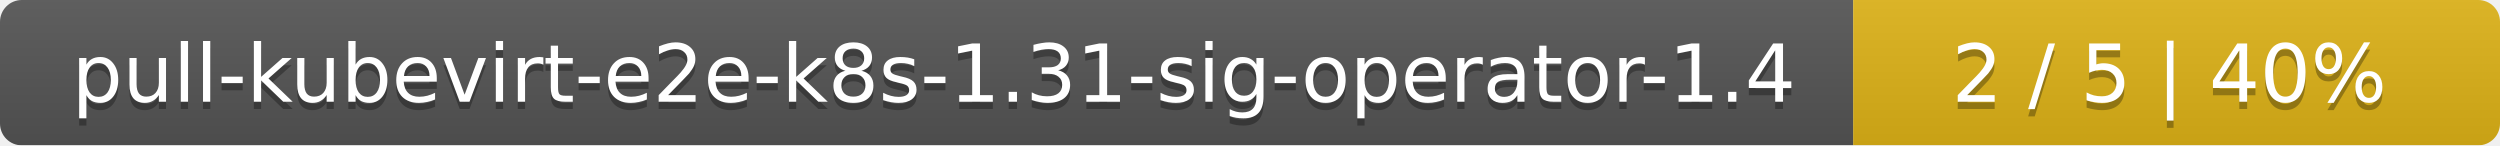
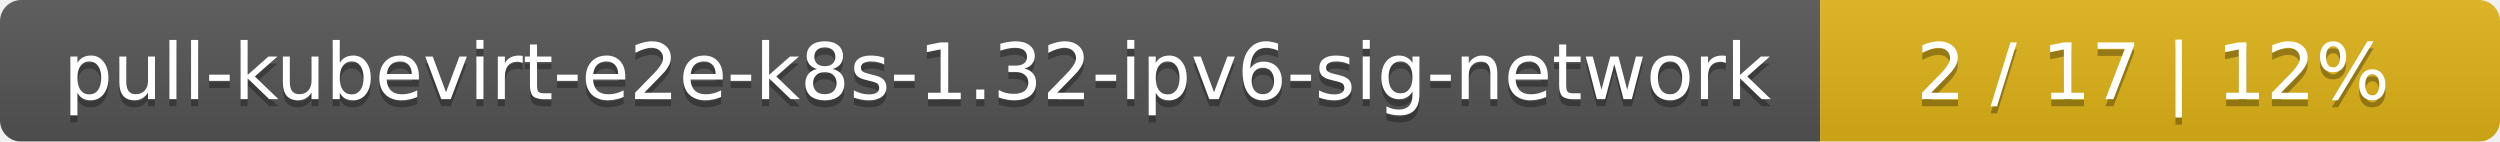
- <svg xmlns="http://www.w3.org/2000/svg" width="344" height="20">
+ <svg xmlns="http://www.w3.org/2000/svg" width="353" height="20">
  <linearGradient id="smooth" x2="0" y2="100%">
    <stop offset="0" stop-color="#bbb" stop-opacity=".1" />
    <stop offset="1" stop-opacity=".1" />
  </linearGradient>
  <mask id="round">
-     <rect width="344" height="20" rx="3" fill="#fff" />
+     <rect width="353" height="20" rx="3" fill="#fff" />
  </mask>
  <g mask="url(#round)">
-     <rect width="255" height="20" fill="#555" />
-     <rect x="255" width="89" height="20" fill="#dfb317" />
-     <rect width="344" height="20" fill="url(#smooth)" />
+     <rect width="257" height="20" fill="#555" />
+     <rect x="257" width="96" height="20" fill="#dfb317" />
+     <rect width="353" height="20" fill="url(#smooth)" />
  </g>
  <g fill="#fff" text-anchor="middle" font-family="DejaVu Sans,Verdana,Geneva,sans-serif" font-size="11">
-     <text x="128.5" y="15" fill="#010101" fill-opacity=".3">pull-kubevirt-e2e-k8s-1.31-sig-operator-1.4</text>
-     <text x="128.5" y="14">pull-kubevirt-e2e-k8s-1.31-sig-operator-1.4</text>
-     <text x="298.5" y="15" fill="#010101" fill-opacity=".3">2 / 5    |    40%</text>
-     <text x="298.5" y="14">2 / 5    |    40%</text>
+     <text x="129.5" y="15" fill="#010101" fill-opacity=".3">pull-kubevirt-e2e-k8s-1.32-ipv6-sig-network</text>
+     <text x="129.5" y="14">pull-kubevirt-e2e-k8s-1.32-ipv6-sig-network</text>
+     <text x="304" y="15" fill="#010101" fill-opacity=".3">2 / 17    |    12%</text>
+     <text x="304" y="14">2 / 17    |    12%</text>
  </g>
</svg>
